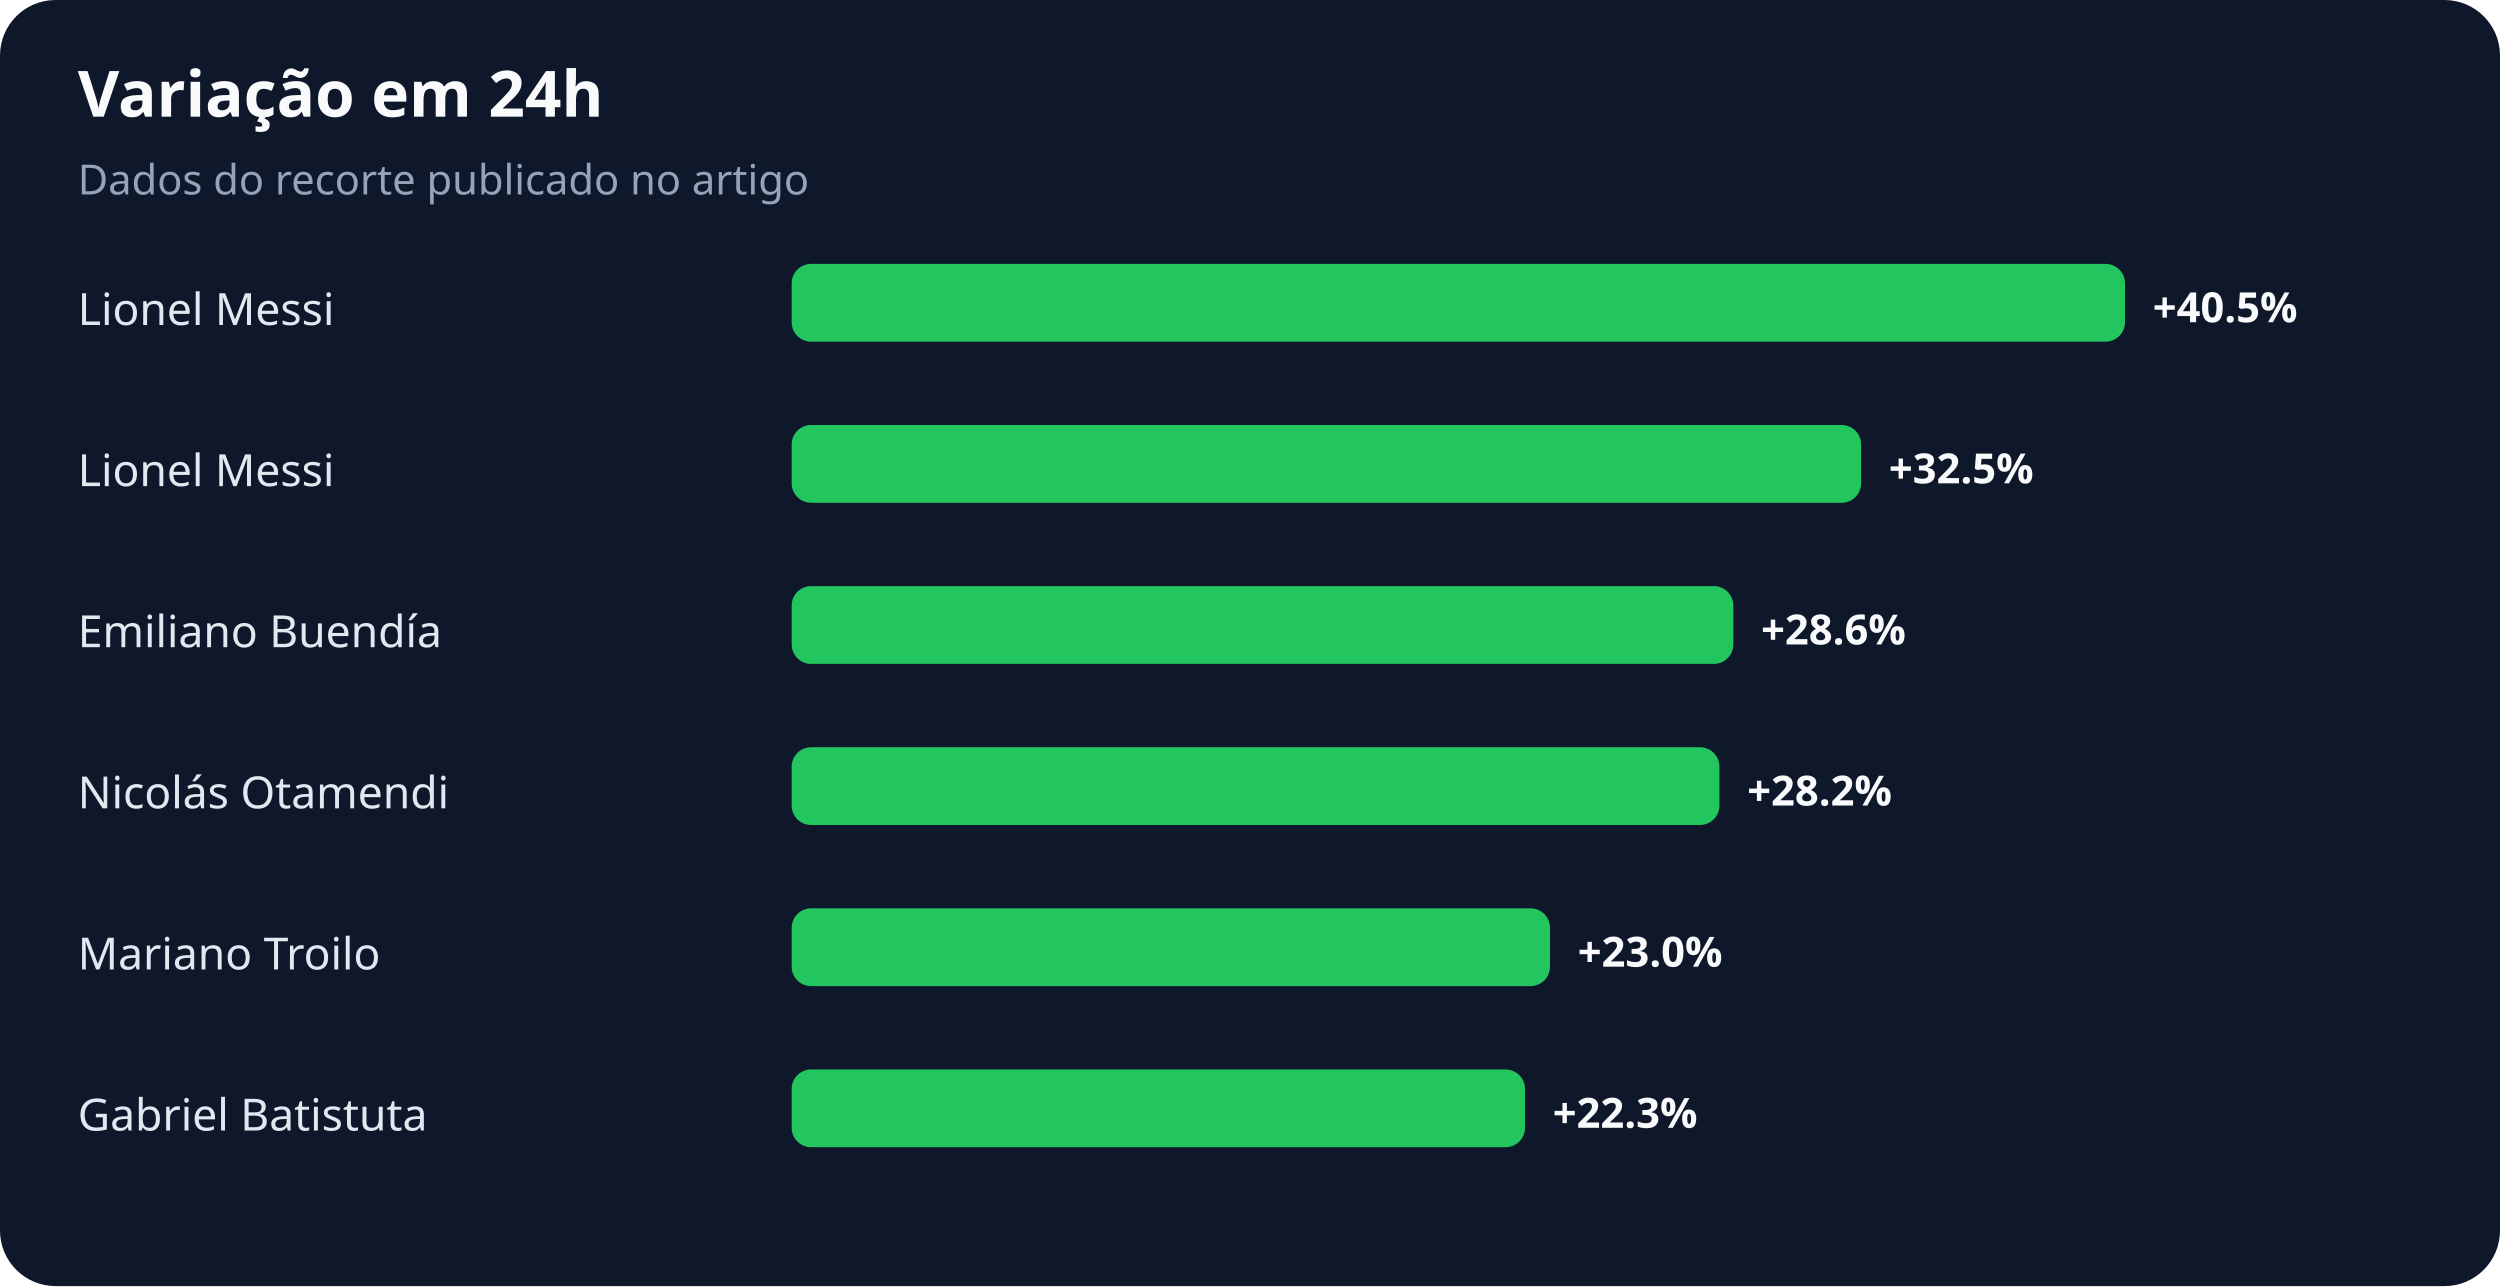
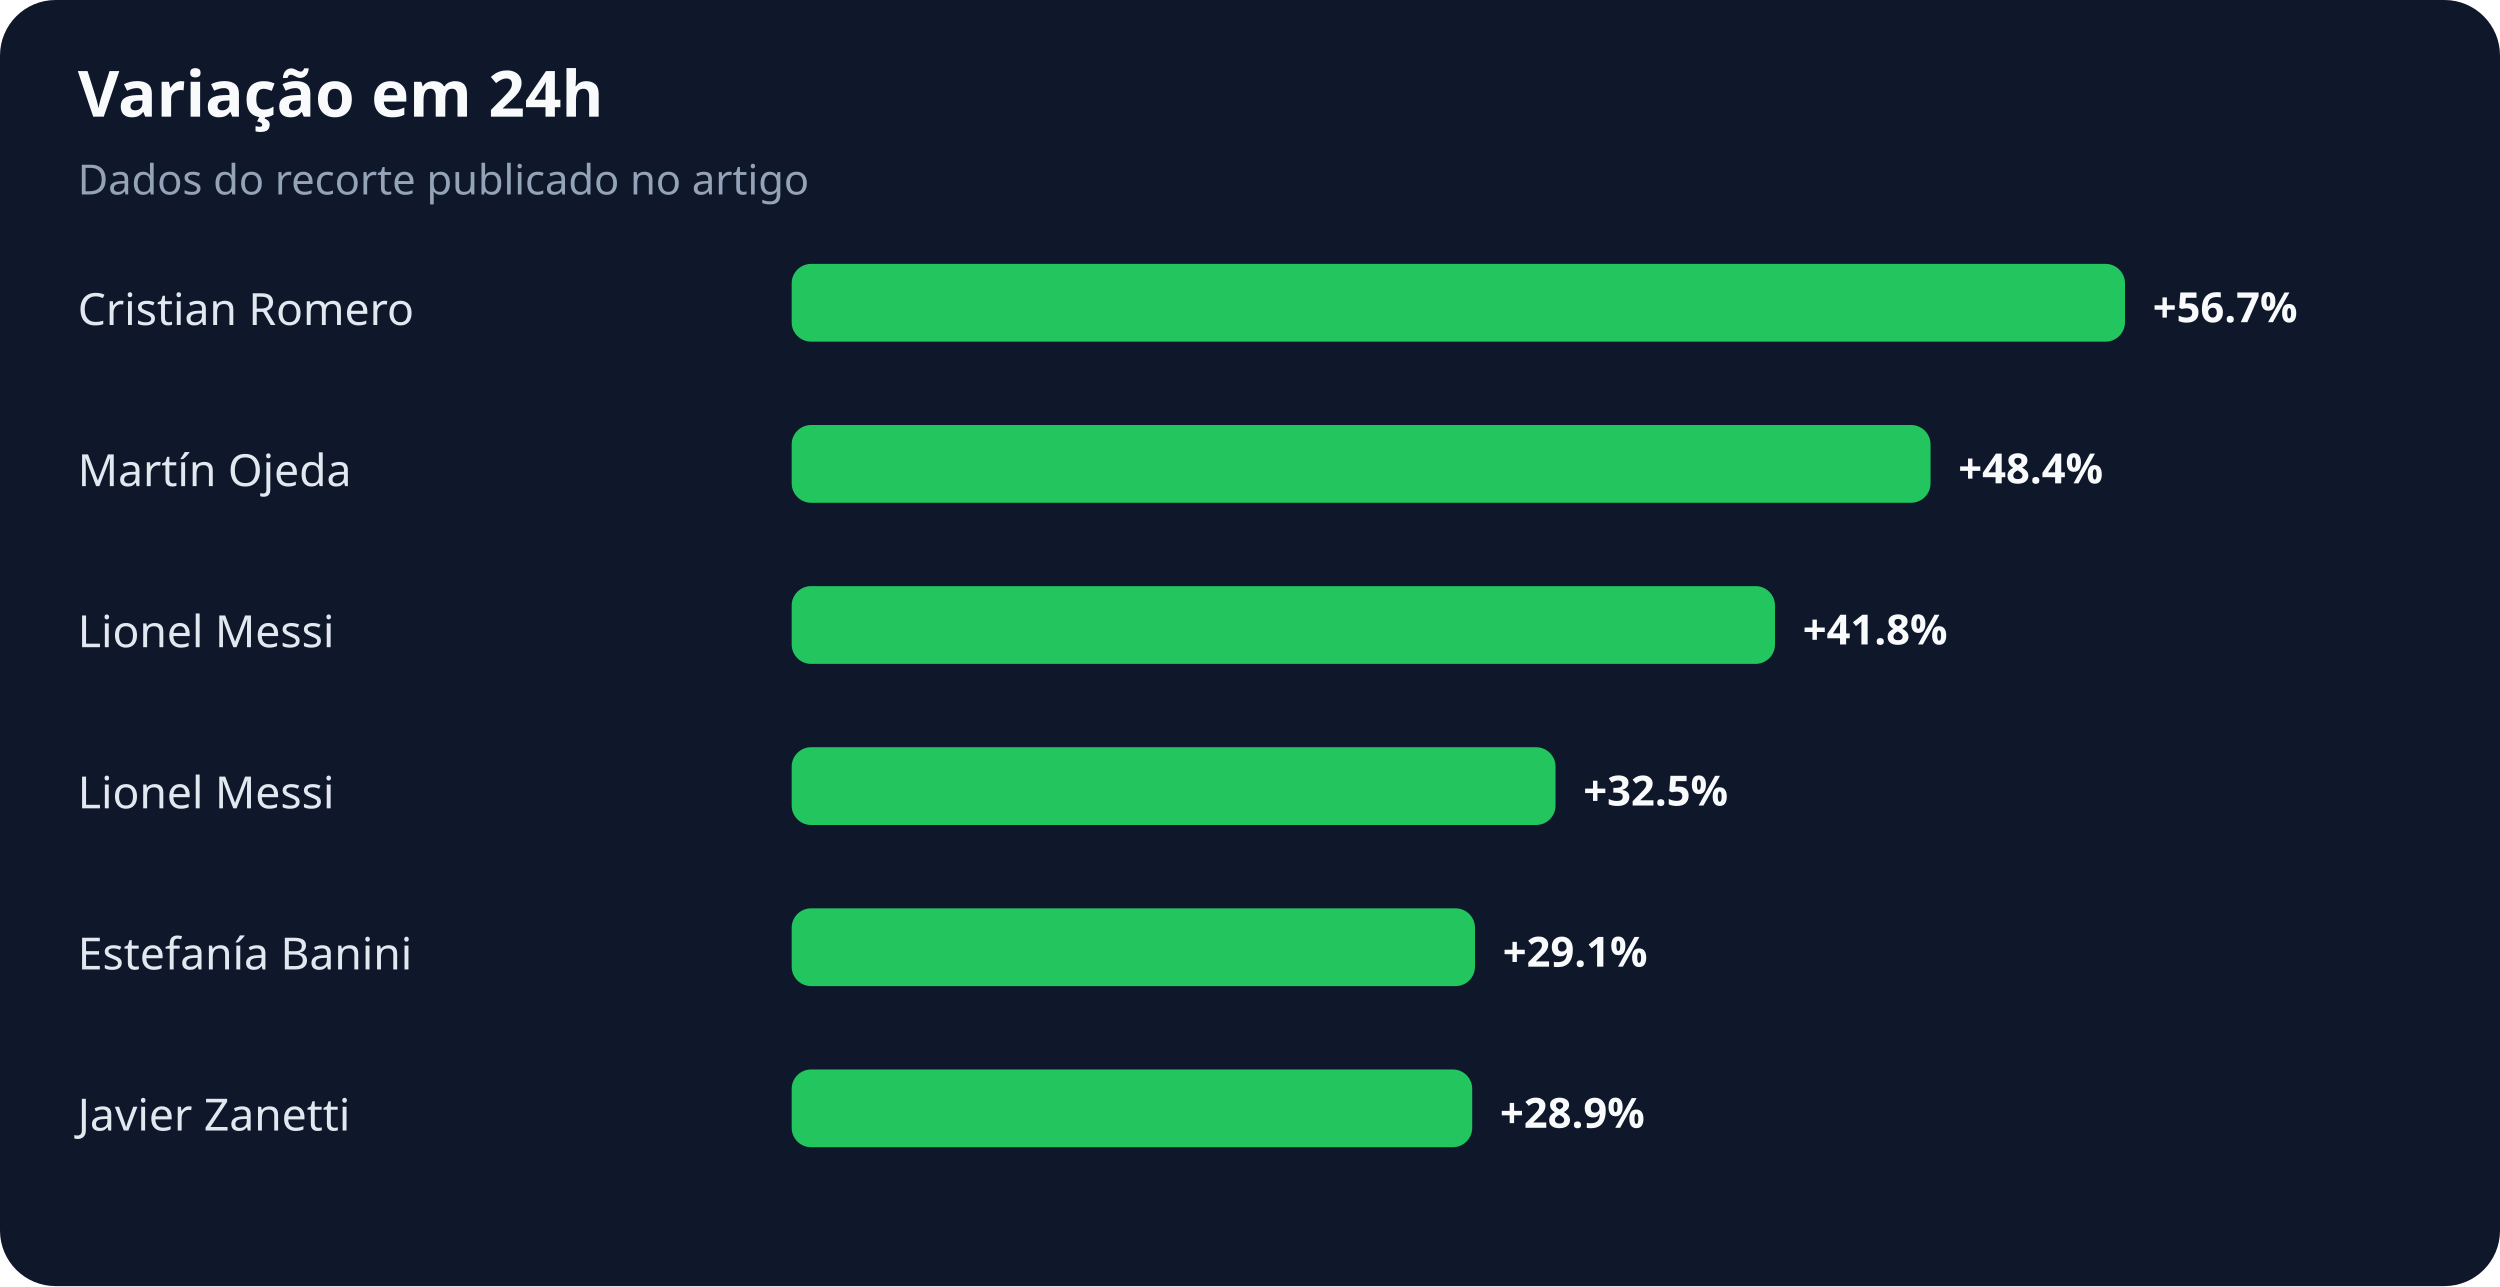
<svg xmlns="http://www.w3.org/2000/svg" width="900" height="463" viewBox="0 0 900 463" role="img" aria-labelledby="title desc">
  <rect width="100%" height="100%" rx="20" fill="#0f172a" />
  <text x="28" y="42" fill="#f8fafc" font-family="system-ui,sans-serif" font-size="23" font-weight="700">Variação em 24h</text>
  <text x="28" y="70" fill="#94a3b8" font-family="system-ui,sans-serif" font-size="15">Dados do recorte publicado no artigo</text>
-   <text x="28" y="117" fill="#e2e8f0" font-family="system-ui,sans-serif" font-size="16">Lionel Messi</text>
+   <text x="28" y="117" fill="#e2e8f0" font-family="system-ui,sans-serif" font-size="16">Cristian Romero</text>
  <rect x="285" y="95" width="480" height="28" rx="7" fill="#22c55e" />
-   <text x="775" y="116" fill="#f8fafc" font-family="system-ui,sans-serif" font-size="15" font-weight="700">+40.5%</text>
-   <text x="28" y="175" fill="#e2e8f0" font-family="system-ui,sans-serif" font-size="16">Lionel Messi</text>
-   <rect x="285" y="153" width="385" height="28" rx="7" fill="#22c55e" />
-   <text x="680" y="174" fill="#f8fafc" font-family="system-ui,sans-serif" font-size="15" font-weight="700">+32.5%</text>
-   <text x="28" y="233" fill="#e2e8f0" font-family="system-ui,sans-serif" font-size="16">Emiliano Buendía</text>
-   <rect x="285" y="211" width="339" height="28" rx="7" fill="#22c55e" />
-   <text x="634" y="232" fill="#f8fafc" font-family="system-ui,sans-serif" font-size="15" font-weight="700">+28.6%</text>
-   <text x="28" y="291" fill="#e2e8f0" font-family="system-ui,sans-serif" font-size="16">Nicolás Otamendi</text>
-   <rect x="285" y="269" width="334" height="28" rx="7" fill="#22c55e" />
-   <text x="629" y="290" fill="#f8fafc" font-family="system-ui,sans-serif" font-size="15" font-weight="700">+28.2%</text>
-   <text x="28" y="349" fill="#e2e8f0" font-family="system-ui,sans-serif" font-size="16">Mariano Troilo</text>
-   <rect x="285" y="327" width="273" height="28" rx="7" fill="#22c55e" />
-   <text x="568" y="348" fill="#f8fafc" font-family="system-ui,sans-serif" font-size="15" font-weight="700">+23.0%</text>
-   <text x="28" y="407" fill="#e2e8f0" font-family="system-ui,sans-serif" font-size="16">Gabriel Batistuta</text>
-   <rect x="285" y="385" width="264" height="28" rx="7" fill="#22c55e" />
-   <text x="559" y="406" fill="#f8fafc" font-family="system-ui,sans-serif" font-size="15" font-weight="700">+22.3%</text>
+   <text x="775" y="116" fill="#f8fafc" font-family="system-ui,sans-serif" font-size="15" font-weight="700">+56.7%</text>
+   <text x="28" y="175" fill="#e2e8f0" font-family="system-ui,sans-serif" font-size="16">Martín Ojeda</text>
+   <rect x="285" y="153" width="410" height="28" rx="7" fill="#22c55e" />
+   <text x="705" y="174" fill="#f8fafc" font-family="system-ui,sans-serif" font-size="15" font-weight="700">+48.4%</text>
+   <text x="28" y="233" fill="#e2e8f0" font-family="system-ui,sans-serif" font-size="16">Lionel Messi</text>
+   <rect x="285" y="211" width="354" height="28" rx="7" fill="#22c55e" />
+   <text x="649" y="232" fill="#f8fafc" font-family="system-ui,sans-serif" font-size="15" font-weight="700">+41.8%</text>
+   <text x="28" y="291" fill="#e2e8f0" font-family="system-ui,sans-serif" font-size="16">Lionel Messi</text>
+   <rect x="285" y="269" width="275" height="28" rx="7" fill="#22c55e" />
+   <text x="570" y="290" fill="#f8fafc" font-family="system-ui,sans-serif" font-size="15" font-weight="700">+32.5%</text>
+   <text x="28" y="349" fill="#e2e8f0" font-family="system-ui,sans-serif" font-size="16">Estefanía Banini</text>
+   <rect x="285" y="327" width="246" height="28" rx="7" fill="#22c55e" />
+   <text x="541" y="348" fill="#f8fafc" font-family="system-ui,sans-serif" font-size="15" font-weight="700">+29.1%</text>
+   <text x="28" y="407" fill="#e2e8f0" font-family="system-ui,sans-serif" font-size="16">Javier Zanetti</text>
+   <rect x="285" y="385" width="245" height="28" rx="7" fill="#22c55e" />
+   <text x="540" y="406" fill="#f8fafc" font-family="system-ui,sans-serif" font-size="15" font-weight="700">+28.9%</text>
</svg>
